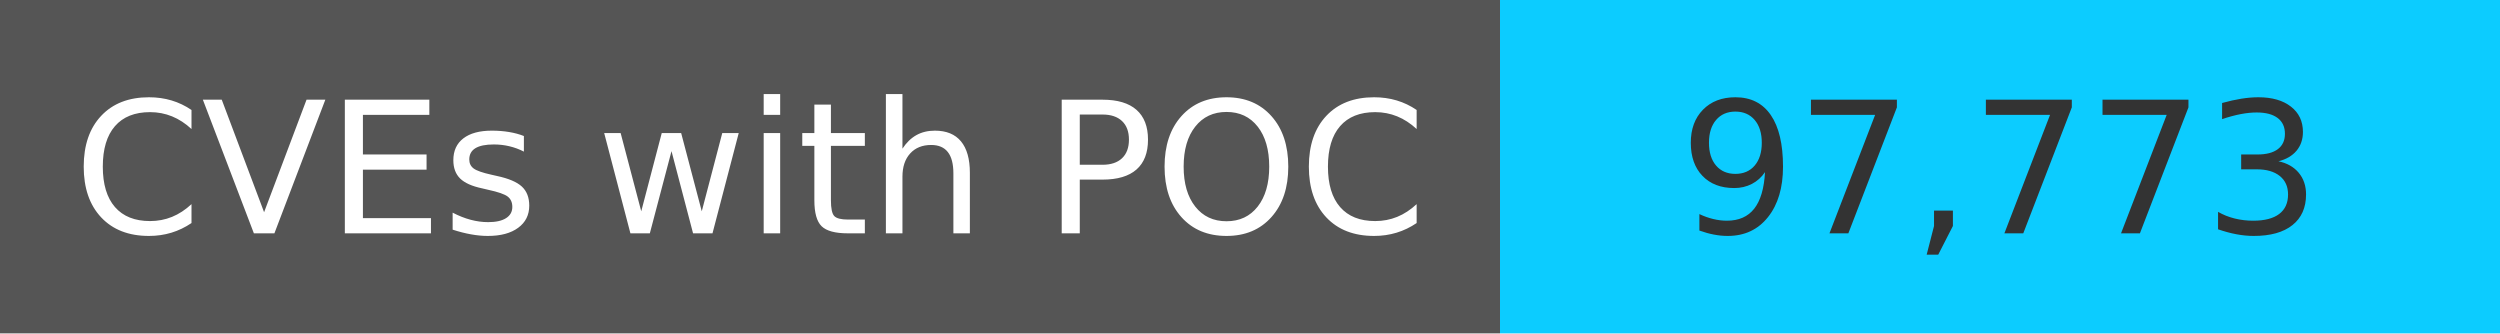
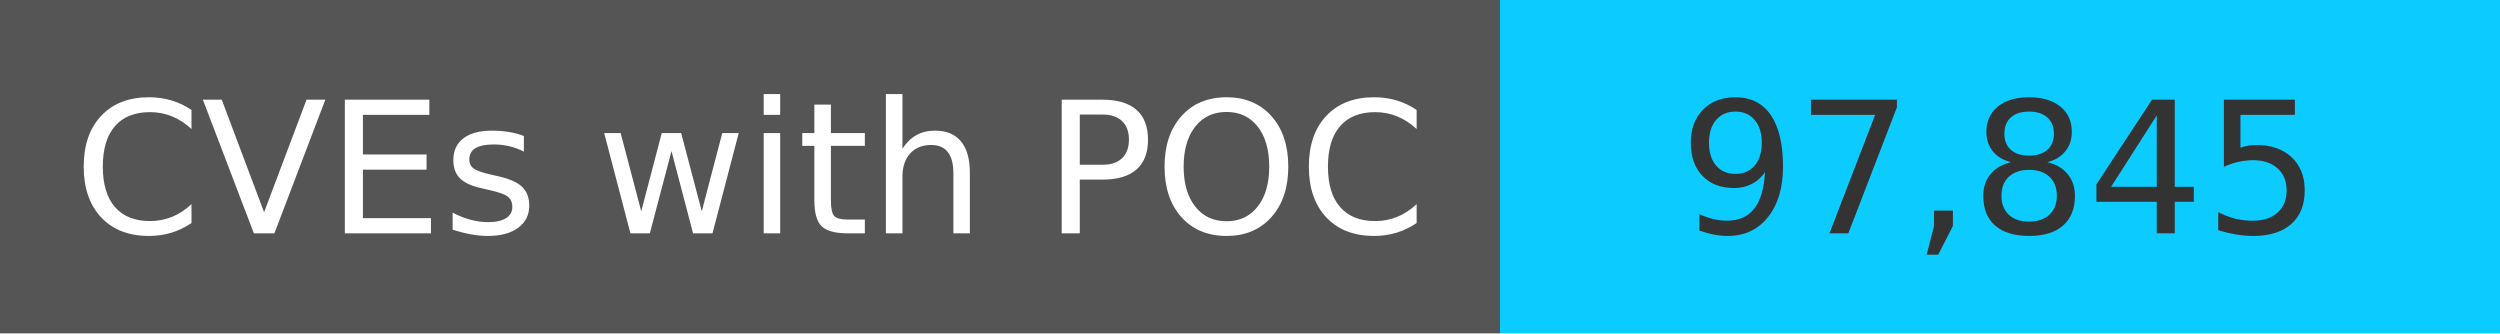
<svg xmlns="http://www.w3.org/2000/svg" width="150" height="20" role="img">
  <linearGradient id="s" x2="0" y2="100%">
    <stop offset="0" stop-color="#bbb" stop-opacity=".1" />
    <stop offset="1" stop-opacity=".1" />
  </linearGradient>
  <g>
    <rect width="90" height="20" fill="#555" />
    <rect x="90" width="267" height="20" fill="#0cccff" />
  </g>
  <g fill="#fff" text-anchor="middle" font-family="Verdana,Geneva,DejaVu Sans,sans-serif" text-rendering="geometricPrecision" font-size="110">
    <text x="450" y="140" transform="scale(.1)" fill="#fff">
            CVEs with POC
        </text>
    <text x="1200" y="140" transform="scale(.1)" fill="#333">
-             97,773
+             97,845
        </text>
  </g>
</svg>
